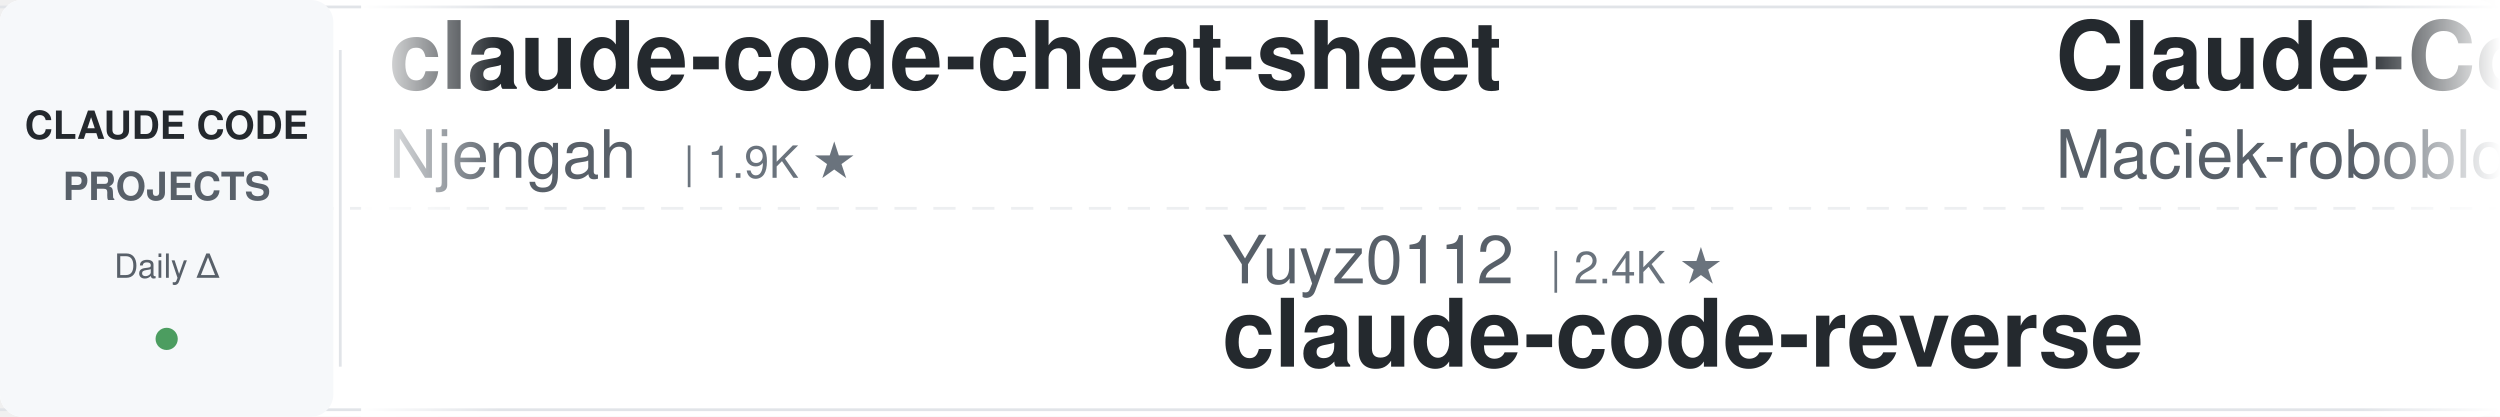
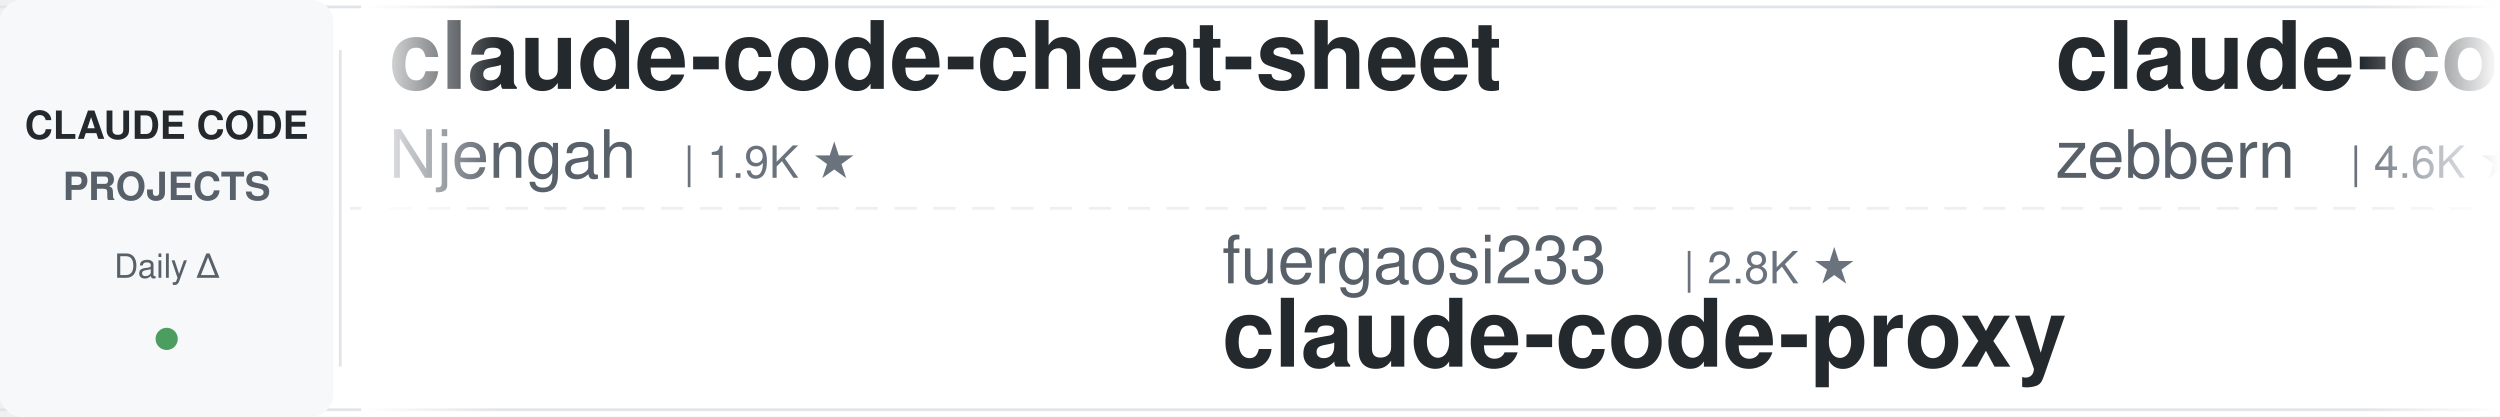
<svg xmlns="http://www.w3.org/2000/svg" width="900" height="150">
  <defs>
    <linearGradient id="leftFade" x1="0%" y1="0%" x2="100%" y2="0%">
      <stop offset="0%" style="stop-color:#ffffff;stop-opacity:1" />
      <stop offset="100%" style="stop-color:#ffffff;stop-opacity:0" />
    </linearGradient>
    <linearGradient id="rightFade" x1="0%" y1="0%" x2="100%" y2="0%">
      <stop offset="0%" style="stop-color:#ffffff;stop-opacity:0" />
      <stop offset="100%" style="stop-color:#ffffff;stop-opacity:1" />
    </linearGradient>
  </defs>
  <rect width="900" height="150" fill="#ffffff" rx="8" />
  <rect x="0" y="2" width="900" height="1" fill="#e1e4e8" />
  <rect x="0" y="147" width="900" height="1" fill="#e1e4e8" />
  <line x1="0" y1="75" x2="900" y2="75" stroke="#e1e4e8" stroke-width="1" stroke-dasharray="8 6" opacity="0.6" />
  <rect x="0" y="0" width="120" height="150" fill="#f6f8fa" rx="8" />
  <text x="60" y="50" font-family="-apple-system, BlinkMacSystemFont, 'Segoe UI', Helvetica, Arial, sans-serif" font-size="14" font-weight="600" fill="#24292e" text-anchor="middle">CLAUDE CODE</text>
  <text x="60" y="72" font-family="-apple-system, BlinkMacSystemFont, 'Segoe UI', Helvetica, Arial, sans-serif" font-size="14" font-weight="600" fill="#586069" text-anchor="middle">PROJECTS</text>
  <text x="60" y="100" font-family="-apple-system, BlinkMacSystemFont, 'Segoe UI', Helvetica, Arial, sans-serif" font-size="12" font-weight="500" fill="#586069" text-anchor="middle">Daily Δ</text>
  <circle cx="60" cy="122" r="4" fill="#22863a" opacity="0.8" />
  <rect x="122" y="18" width="1" height="114" fill="#e1e4e8" />
  <clipPath id="tickerClip">
    <rect x="130" y="0" width="770" height="150" />
  </clipPath>
  <g clip-path="url(#tickerClip)">
    <g id="tickerItems">
      <animateTransform attributeName="transform" attributeType="XML" type="translate" from="0 0" to="-3000 0" dur="54s" repeatCount="indefinite" />
      <g transform="translate(0, 0)">
        <text x="140" y="32" font-family="-apple-system, BlinkMacSystemFont, 'Segoe UI', Helvetica, Arial, sans-serif" font-size="34" font-weight="600" fill="#24292e">claude-code-cheat-sheet</text>
        <text x="140" y="64" font-family="-apple-system, BlinkMacSystemFont, 'Segoe UI', Helvetica, Arial, sans-serif" font-size="24" font-weight="400" fill="#586069">Njengah</text>
        <text x="246" y="64" font-family="-apple-system, BlinkMacSystemFont, 'Segoe UI', Helvetica, Arial, sans-serif" font-size="16" font-weight="500" fill="#6a737d">| 1.9K ★</text>
      </g>
      <g transform="translate(300, 0)">
-         <text x="140" y="102" font-family="-apple-system, BlinkMacSystemFont, 'Segoe UI', Helvetica, Arial, sans-serif" font-size="24" font-weight="400" fill="#586069">Yuyz0112</text>
-         <text x="258" y="102" font-family="-apple-system, BlinkMacSystemFont, 'Segoe UI', Helvetica, Arial, sans-serif" font-size="16" font-weight="500" fill="#6a737d">| 2.4K ★</text>
-         <text x="140" y="132" font-family="-apple-system, BlinkMacSystemFont, 'Segoe UI', Helvetica, Arial, sans-serif" font-size="34" font-weight="600" fill="#24292e">claude-code-reverse</text>
+         <text x="140" y="102" font-family="-apple-system, BlinkMacSystemFont, 'Segoe UI', Helvetica, Arial, sans-serif" font-size="24" font-weight="400" fill="#586069">fuergaosi233</text>
+         <text x="306" y="102" font-family="-apple-system, BlinkMacSystemFont, 'Segoe UI', Helvetica, Arial, sans-serif" font-size="16" font-weight="500" fill="#6a737d">| 2.8K ★</text>
+         <text x="140" y="132" font-family="-apple-system, BlinkMacSystemFont, 'Segoe UI', Helvetica, Arial, sans-serif" font-size="34" font-weight="600" fill="#24292e">claude-code-proxy</text>
      </g>
      <g transform="translate(600, 0)">
-         <text x="140" y="32" font-family="-apple-system, BlinkMacSystemFont, 'Segoe UI', Helvetica, Arial, sans-serif" font-size="34" font-weight="600" fill="#24292e">Claude-Code-Usage-Monito...</text>
-         <text x="140" y="64" font-family="-apple-system, BlinkMacSystemFont, 'Segoe UI', Helvetica, Arial, sans-serif" font-size="24" font-weight="400" fill="#586069">Maciek-roboblog</text>
-         <text x="342" y="64" font-family="-apple-system, BlinkMacSystemFont, 'Segoe UI', Helvetica, Arial, sans-serif" font-size="16" font-weight="500" fill="#6a737d">| 8.7K ★</text>
+         <text x="140" y="32" font-family="-apple-system, BlinkMacSystemFont, 'Segoe UI', Helvetica, Arial, sans-serif" font-size="34" font-weight="600" fill="#24292e">claude-code-guide</text>
+         <text x="140" y="64" font-family="-apple-system, BlinkMacSystemFont, 'Segoe UI', Helvetica, Arial, sans-serif" font-size="24" font-weight="400" fill="#586069">zebbern</text>
+         <text x="246" y="64" font-family="-apple-system, BlinkMacSystemFont, 'Segoe UI', Helvetica, Arial, sans-serif" font-size="16" font-weight="500" fill="#6a737d">| 4.6K ★</text>
      </g>
      <g transform="translate(900, 0)">
-         <text x="140" y="102" font-family="-apple-system, BlinkMacSystemFont, 'Segoe UI', Helvetica, Arial, sans-serif" font-size="24" font-weight="400" fill="#586069">Donchitos</text>
-         <text x="270" y="102" font-family="-apple-system, BlinkMacSystemFont, 'Segoe UI', Helvetica, Arial, sans-serif" font-size="16" font-weight="500" fill="#6a737d">| 24.5K ★</text>
-         <text x="140" y="132" font-family="-apple-system, BlinkMacSystemFont, 'Segoe UI', Helvetica, Arial, sans-serif" font-size="34" font-weight="600" fill="#24292e">Claude-Code-Game-Studios</text>
+         <text x="140" y="102" font-family="-apple-system, BlinkMacSystemFont, 'Segoe UI', Helvetica, Arial, sans-serif" font-size="24" font-weight="400" fill="#586069">xu-xiang</text>
+         <text x="258" y="102" font-family="-apple-system, BlinkMacSystemFont, 'Segoe UI', Helvetica, Arial, sans-serif" font-size="16" font-weight="500" fill="#6a737d">| 1.9K ★</text>
+         <text x="140" y="132" font-family="-apple-system, BlinkMacSystemFont, 'Segoe UI', Helvetica, Arial, sans-serif" font-size="34" font-weight="600" fill="#24292e">everything-claude-code-z...</text>
      </g>
      <g transform="translate(1200, 0)">
-         <text x="140" y="32" font-family="-apple-system, BlinkMacSystemFont, 'Segoe UI', Helvetica, Arial, sans-serif" font-size="34" font-weight="600" fill="#24292e">claude-code-plugins-plus...</text>
-         <text x="140" y="64" font-family="-apple-system, BlinkMacSystemFont, 'Segoe UI', Helvetica, Arial, sans-serif" font-size="24" font-weight="400" fill="#586069">jeremylongshore</text>
-         <text x="342" y="64" font-family="-apple-system, BlinkMacSystemFont, 'Segoe UI', Helvetica, Arial, sans-serif" font-size="16" font-weight="500" fill="#6a737d">| 2.7K ★</text>
+         <text x="140" y="32" font-family="-apple-system, BlinkMacSystemFont, 'Segoe UI', Helvetica, Arial, sans-serif" font-size="34" font-weight="600" fill="#24292e">claude-code-harness</text>
+         <text x="140" y="64" font-family="-apple-system, BlinkMacSystemFont, 'Segoe UI', Helvetica, Arial, sans-serif" font-size="24" font-weight="400" fill="#586069">Chachamaru127</text>
+         <text x="318" y="64" font-family="-apple-system, BlinkMacSystemFont, 'Segoe UI', Helvetica, Arial, sans-serif" font-size="16" font-weight="500" fill="#6a737d">| 3.1K ★</text>
      </g>
      <g transform="translate(1500, 0)">
-         <text x="140" y="102" font-family="-apple-system, BlinkMacSystemFont, 'Segoe UI', Helvetica, Arial, sans-serif" font-size="24" font-weight="400" fill="#586069">hangsman</text>
-         <text x="258" y="102" font-family="-apple-system, BlinkMacSystemFont, 'Segoe UI', Helvetica, Arial, sans-serif" font-size="16" font-weight="500" fill="#6a737d">| 791 ★</text>
-         <text x="140" y="132" font-family="-apple-system, BlinkMacSystemFont, 'Segoe UI', Helvetica, Arial, sans-serif" font-size="34" font-weight="600" fill="#24292e">claude-code-source</text>
+         <text x="140" y="102" font-family="-apple-system, BlinkMacSystemFont, 'Segoe UI', Helvetica, Arial, sans-serif" font-size="24" font-weight="400" fill="#586069">Piebald-AI</text>
+         <text x="282" y="102" font-family="-apple-system, BlinkMacSystemFont, 'Segoe UI', Helvetica, Arial, sans-serif" font-size="16" font-weight="500" fill="#6a737d">| 12.5K ★</text>
+         <text x="140" y="132" font-family="-apple-system, BlinkMacSystemFont, 'Segoe UI', Helvetica, Arial, sans-serif" font-size="34" font-weight="600" fill="#24292e">claude-code-system-promp...</text>
      </g>
      <g transform="translate(1800, 0)">
-         <text x="140" y="32" font-family="-apple-system, BlinkMacSystemFont, 'Segoe UI', Helvetica, Arial, sans-serif" font-size="34" font-weight="600" fill="#24292e">claude-code-prompts</text>
-         <text x="140" y="64" font-family="-apple-system, BlinkMacSystemFont, 'Segoe UI', Helvetica, Arial, sans-serif" font-size="24" font-weight="400" fill="#586069">repowise-dev</text>
-         <text x="306" y="64" font-family="-apple-system, BlinkMacSystemFont, 'Segoe UI', Helvetica, Arial, sans-serif" font-size="16" font-weight="500" fill="#6a737d">| 1.2K ★</text>
+         <text x="140" y="32" font-family="-apple-system, BlinkMacSystemFont, 'Segoe UI', Helvetica, Arial, sans-serif" font-size="34" font-weight="600" fill="#24292e">claude-code-transcripts</text>
+         <text x="140" y="64" font-family="-apple-system, BlinkMacSystemFont, 'Segoe UI', Helvetica, Arial, sans-serif" font-size="24" font-weight="400" fill="#586069">simonw</text>
+         <text x="234" y="64" font-family="-apple-system, BlinkMacSystemFont, 'Segoe UI', Helvetica, Arial, sans-serif" font-size="16" font-weight="500" fill="#6a737d">| 1.7K ★</text>
      </g>
      <g transform="translate(2100, 0)">
-         <text x="140" y="102" font-family="-apple-system, BlinkMacSystemFont, 'Segoe UI', Helvetica, Arial, sans-serif" font-size="24" font-weight="400" fill="#586069">ponponon</text>
-         <text x="258" y="102" font-family="-apple-system, BlinkMacSystemFont, 'Segoe UI', Helvetica, Arial, sans-serif" font-size="16" font-weight="500" fill="#6a737d">| 2.3K ★</text>
-         <text x="140" y="132" font-family="-apple-system, BlinkMacSystemFont, 'Segoe UI', Helvetica, Arial, sans-serif" font-size="34" font-weight="600" fill="#24292e">claude_code_src</text>
+         <text x="140" y="102" font-family="-apple-system, BlinkMacSystemFont, 'Segoe UI', Helvetica, Arial, sans-serif" font-size="24" font-weight="400" fill="#586069">wanshuiyin</text>
+         <text x="282" y="102" font-family="-apple-system, BlinkMacSystemFont, 'Segoe UI', Helvetica, Arial, sans-serif" font-size="16" font-weight="500" fill="#6a737d">| 15.3K ★</text>
+         <text x="140" y="132" font-family="-apple-system, BlinkMacSystemFont, 'Segoe UI', Helvetica, Arial, sans-serif" font-size="34" font-weight="600" fill="#24292e">Auto-claude-code-researc...</text>
      </g>
      <g transform="translate(2400, 0)">
-         <text x="140" y="32" font-family="-apple-system, BlinkMacSystemFont, 'Segoe UI', Helvetica, Arial, sans-serif" font-size="34" font-weight="600" fill="#24292e">claude-code-security-rev...</text>
-         <text x="140" y="64" font-family="-apple-system, BlinkMacSystemFont, 'Segoe UI', Helvetica, Arial, sans-serif" font-size="24" font-weight="400" fill="#586069">anthropics</text>
-         <text x="282" y="64" font-family="-apple-system, BlinkMacSystemFont, 'Segoe UI', Helvetica, Arial, sans-serif" font-size="16" font-weight="500" fill="#6a737d">| 6.1K ★</text>
+         <text x="140" y="32" font-family="-apple-system, BlinkMacSystemFont, 'Segoe UI', Helvetica, Arial, sans-serif" font-size="34" font-weight="600" fill="#24292e">claude_codex_bridge</text>
+         <text x="140" y="64" font-family="-apple-system, BlinkMacSystemFont, 'Segoe UI', Helvetica, Arial, sans-serif" font-size="24" font-weight="400" fill="#586069">SeemSeam</text>
+         <text x="258" y="64" font-family="-apple-system, BlinkMacSystemFont, 'Segoe UI', Helvetica, Arial, sans-serif" font-size="16" font-weight="500" fill="#6a737d">| 3.5K ★</text>
      </g>
      <g transform="translate(2700, 0)">
-         <text x="140" y="102" font-family="-apple-system, BlinkMacSystemFont, 'Segoe UI', Helvetica, Arial, sans-serif" font-size="24" font-weight="400" fill="#586069">VILA-Lab</text>
-         <text x="258" y="102" font-family="-apple-system, BlinkMacSystemFont, 'Segoe UI', Helvetica, Arial, sans-serif" font-size="16" font-weight="500" fill="#6a737d">| 2.1K ★</text>
-         <text x="140" y="132" font-family="-apple-system, BlinkMacSystemFont, 'Segoe UI', Helvetica, Arial, sans-serif" font-size="34" font-weight="600" fill="#24292e">Dive-into-Claude-Code</text>
+         <text x="140" y="102" font-family="-apple-system, BlinkMacSystemFont, 'Segoe UI', Helvetica, Arial, sans-serif" font-size="24" font-weight="400" fill="#586069">Cranot</text>
+         <text x="234" y="102" font-family="-apple-system, BlinkMacSystemFont, 'Segoe UI', Helvetica, Arial, sans-serif" font-size="16" font-weight="500" fill="#6a737d">| 2.9K ★</text>
+         <text x="140" y="132" font-family="-apple-system, BlinkMacSystemFont, 'Segoe UI', Helvetica, Arial, sans-serif" font-size="34" font-weight="600" fill="#24292e">claude-code-guide</text>
      </g>
      <g transform="translate(3000, 0)">
        <text x="140" y="32" font-family="-apple-system, BlinkMacSystemFont, 'Segoe UI', Helvetica, Arial, sans-serif" font-size="34" font-weight="600" fill="#24292e">claude-code-cheat-sheet</text>
        <text x="140" y="64" font-family="-apple-system, BlinkMacSystemFont, 'Segoe UI', Helvetica, Arial, sans-serif" font-size="24" font-weight="400" fill="#586069">Njengah</text>
        <text x="246" y="64" font-family="-apple-system, BlinkMacSystemFont, 'Segoe UI', Helvetica, Arial, sans-serif" font-size="16" font-weight="500" fill="#6a737d">| 1.9K ★</text>
      </g>
      <g transform="translate(3300, 0)">
-         <text x="140" y="102" font-family="-apple-system, BlinkMacSystemFont, 'Segoe UI', Helvetica, Arial, sans-serif" font-size="24" font-weight="400" fill="#586069">Yuyz0112</text>
-         <text x="258" y="102" font-family="-apple-system, BlinkMacSystemFont, 'Segoe UI', Helvetica, Arial, sans-serif" font-size="16" font-weight="500" fill="#6a737d">| 2.4K ★</text>
-         <text x="140" y="132" font-family="-apple-system, BlinkMacSystemFont, 'Segoe UI', Helvetica, Arial, sans-serif" font-size="34" font-weight="600" fill="#24292e">claude-code-reverse</text>
+         <text x="140" y="102" font-family="-apple-system, BlinkMacSystemFont, 'Segoe UI', Helvetica, Arial, sans-serif" font-size="24" font-weight="400" fill="#586069">fuergaosi233</text>
+         <text x="306" y="102" font-family="-apple-system, BlinkMacSystemFont, 'Segoe UI', Helvetica, Arial, sans-serif" font-size="16" font-weight="500" fill="#6a737d">| 2.8K ★</text>
+         <text x="140" y="132" font-family="-apple-system, BlinkMacSystemFont, 'Segoe UI', Helvetica, Arial, sans-serif" font-size="34" font-weight="600" fill="#24292e">claude-code-proxy</text>
      </g>
      <g transform="translate(3600, 0)">
-         <text x="140" y="32" font-family="-apple-system, BlinkMacSystemFont, 'Segoe UI', Helvetica, Arial, sans-serif" font-size="34" font-weight="600" fill="#24292e">Claude-Code-Usage-Monito...</text>
-         <text x="140" y="64" font-family="-apple-system, BlinkMacSystemFont, 'Segoe UI', Helvetica, Arial, sans-serif" font-size="24" font-weight="400" fill="#586069">Maciek-roboblog</text>
-         <text x="342" y="64" font-family="-apple-system, BlinkMacSystemFont, 'Segoe UI', Helvetica, Arial, sans-serif" font-size="16" font-weight="500" fill="#6a737d">| 8.7K ★</text>
+         <text x="140" y="32" font-family="-apple-system, BlinkMacSystemFont, 'Segoe UI', Helvetica, Arial, sans-serif" font-size="34" font-weight="600" fill="#24292e">claude-code-guide</text>
+         <text x="140" y="64" font-family="-apple-system, BlinkMacSystemFont, 'Segoe UI', Helvetica, Arial, sans-serif" font-size="24" font-weight="400" fill="#586069">zebbern</text>
+         <text x="246" y="64" font-family="-apple-system, BlinkMacSystemFont, 'Segoe UI', Helvetica, Arial, sans-serif" font-size="16" font-weight="500" fill="#6a737d">| 4.6K ★</text>
      </g>
      <g transform="translate(3900, 0)">
-         <text x="140" y="102" font-family="-apple-system, BlinkMacSystemFont, 'Segoe UI', Helvetica, Arial, sans-serif" font-size="24" font-weight="400" fill="#586069">Donchitos</text>
-         <text x="270" y="102" font-family="-apple-system, BlinkMacSystemFont, 'Segoe UI', Helvetica, Arial, sans-serif" font-size="16" font-weight="500" fill="#6a737d">| 24.5K ★</text>
-         <text x="140" y="132" font-family="-apple-system, BlinkMacSystemFont, 'Segoe UI', Helvetica, Arial, sans-serif" font-size="34" font-weight="600" fill="#24292e">Claude-Code-Game-Studios</text>
+         <text x="140" y="102" font-family="-apple-system, BlinkMacSystemFont, 'Segoe UI', Helvetica, Arial, sans-serif" font-size="24" font-weight="400" fill="#586069">xu-xiang</text>
+         <text x="258" y="102" font-family="-apple-system, BlinkMacSystemFont, 'Segoe UI', Helvetica, Arial, sans-serif" font-size="16" font-weight="500" fill="#6a737d">| 1.9K ★</text>
+         <text x="140" y="132" font-family="-apple-system, BlinkMacSystemFont, 'Segoe UI', Helvetica, Arial, sans-serif" font-size="34" font-weight="600" fill="#24292e">everything-claude-code-z...</text>
      </g>
    </g>
  </g>
  <rect x="130" y="0" width="50" height="150" fill="url(#leftFade)" />
  <rect x="850" y="0" width="50" height="150" fill="url(#rightFade)" />
</svg>
